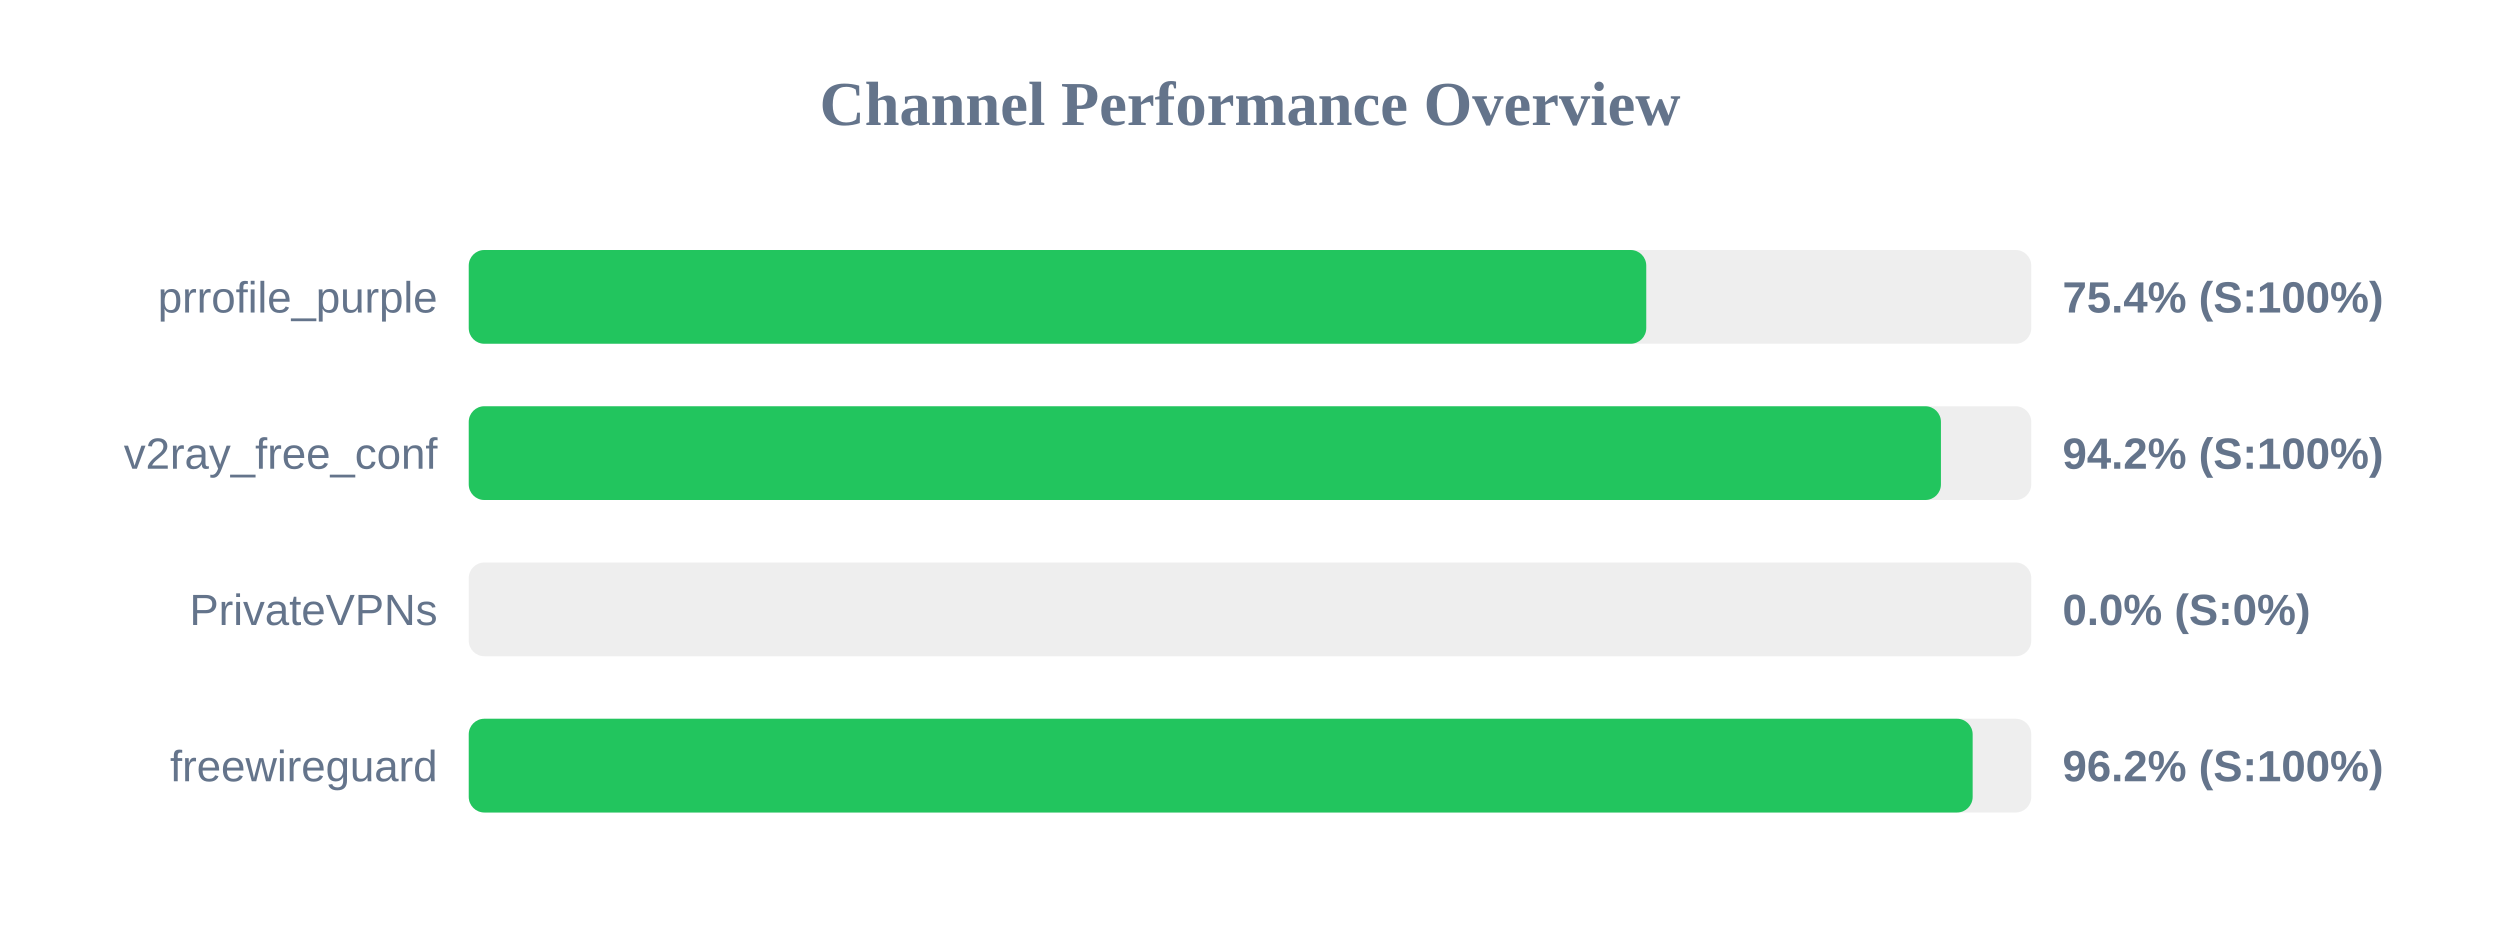
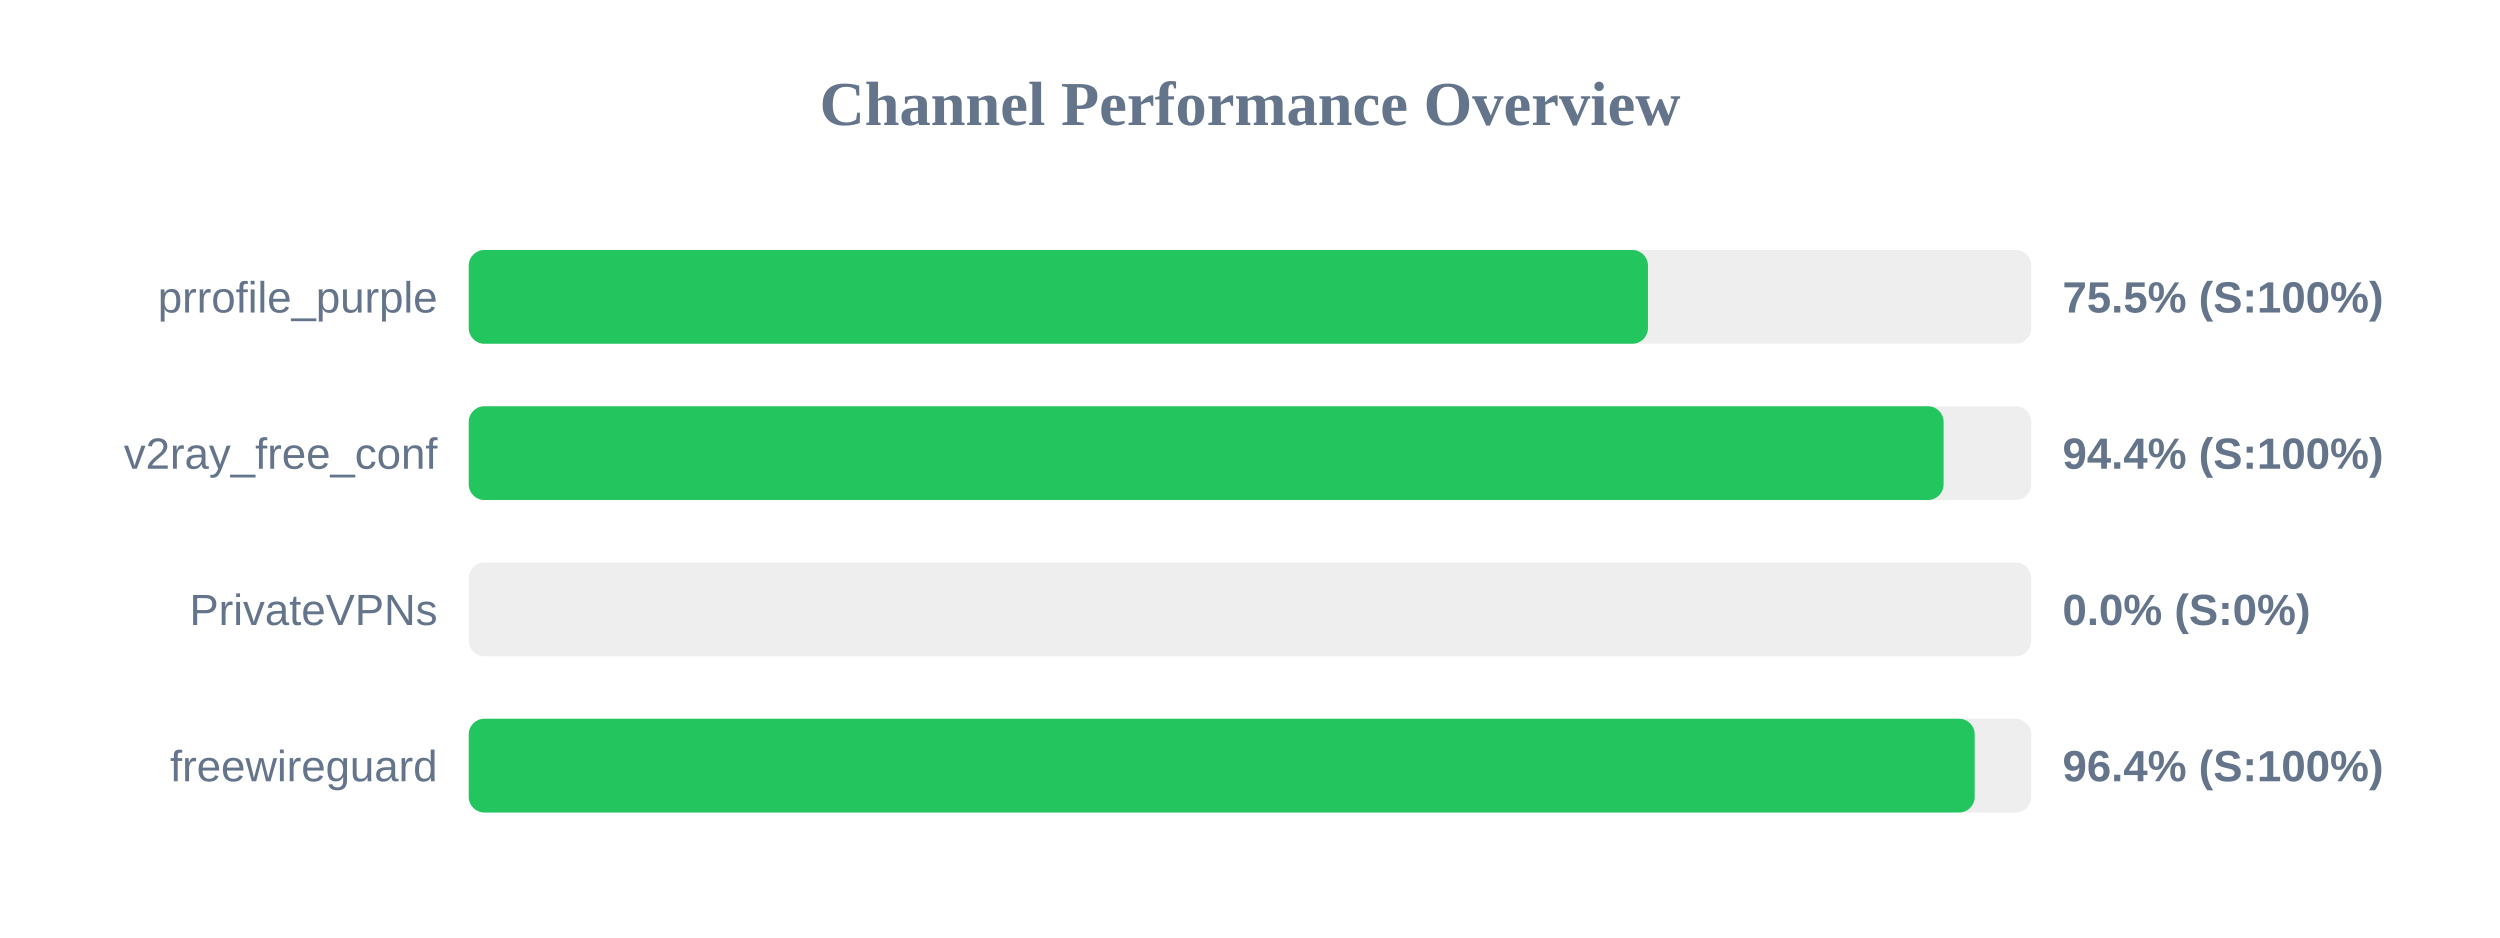
<svg xmlns="http://www.w3.org/2000/svg" width="800" height="300" version="1.1">
  <style>
        .row { font: 14px Arial; fill: #64748b; }
        .score { font: bold 14px Arial; fill: #64748b; }
    </style>
  <text x="400" y="40" text-anchor="middle" font-size="20px" font-weight="bold" fill="#64748b">Channel Performance Overview</text>
  <rect x="150" y="80" width="500" height="30" fill="#eee" rx="5" />
-   <rect x="150" y="80" width="376.8" height="30" fill="#22c55e" rx="5" />
+   <rect x="150" y="80" width="377.35" height="30" fill="#22c55e" rx="5" />
  <text x="140" y="100" text-anchor="end" class="row">prrofile_purple</text>
-   <text x="660" y="100" text-anchor="start" class="score">75.4% (S:100%)</text>
+   <text x="660" y="100" text-anchor="start" class="score">75.5% (S:100%)</text>
  <rect x="150" y="130" width="500" height="30" fill="#eee" rx="5" />
-   <rect x="150" y="130" width="471.1" height="30" fill="#22c55e" rx="5" />
+   <rect x="150" y="130" width="471.95" height="30" fill="#22c55e" rx="5" />
  <text x="140" y="150" text-anchor="end" class="row">v2ray_free_conf</text>
-   <text x="660" y="150" text-anchor="start" class="score">94.2% (S:100%)</text>
+   <text x="660" y="150" text-anchor="start" class="score">94.4% (S:100%)</text>
  <rect x="150" y="180" width="500" height="30" fill="#eee" rx="5" />
  <rect x="150" y="180" width="0.0" height="30" fill="#ef4444" rx="5" />
  <text x="140" y="200" text-anchor="end" class="row">PrivateVPNs</text>
  <text x="660" y="200" text-anchor="start" class="score">0.0% (S:0%)</text>
  <rect x="150" y="230" width="500" height="30" fill="#eee" rx="5" />
-   <rect x="150" y="230" width="481.25" height="30" fill="#22c55e" rx="5" />
+   <rect x="150" y="230" width="481.9" height="30" fill="#22c55e" rx="5" />
  <text x="140" y="250" text-anchor="end" class="row">freewireguard</text>
-   <text x="660" y="250" text-anchor="start" class="score">96.2% (S:100%)</text>
+   <text x="660" y="250" text-anchor="start" class="score">96.4% (S:100%)</text>
</svg>
